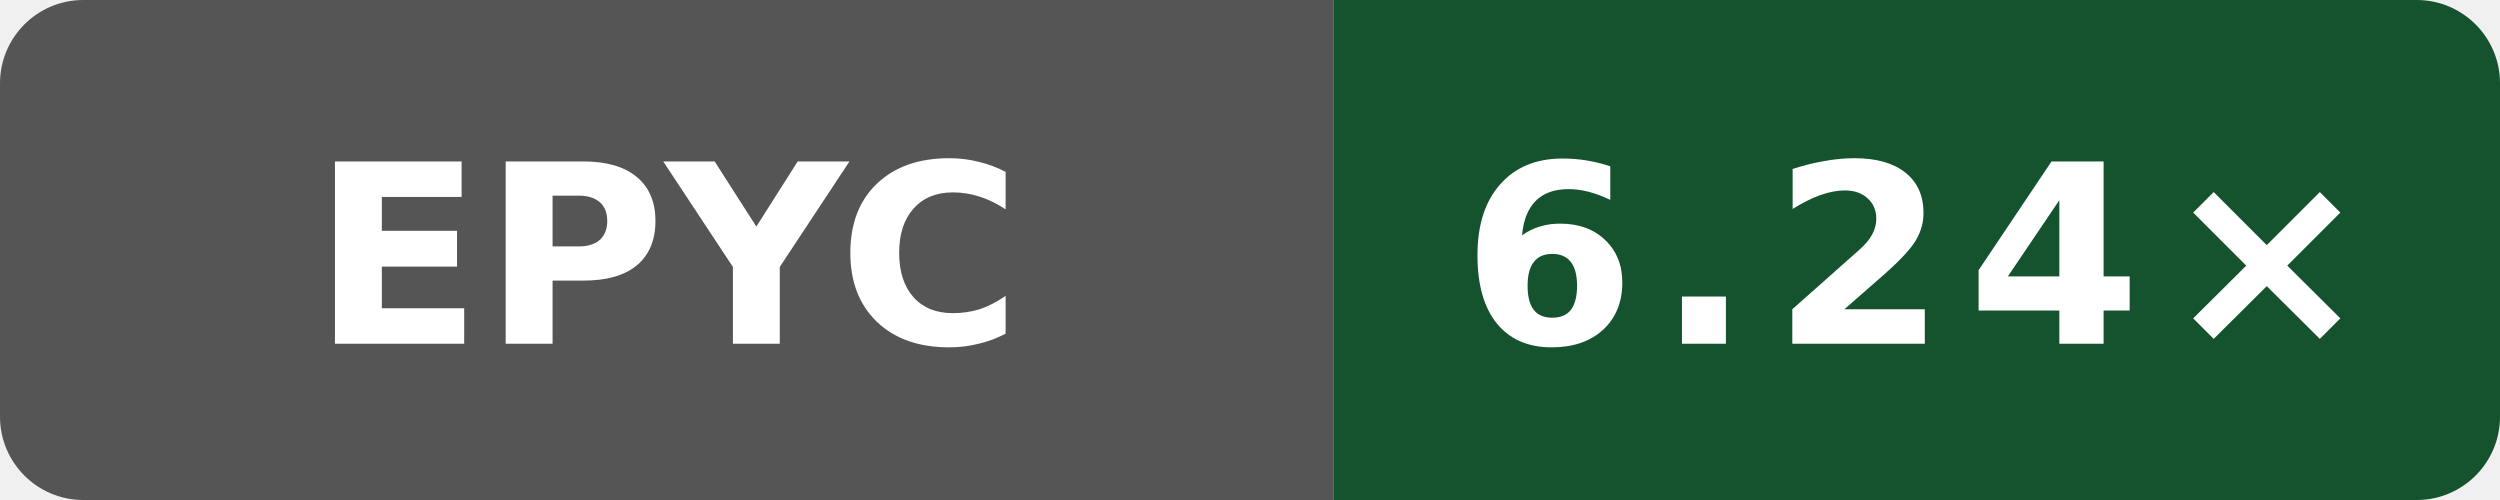
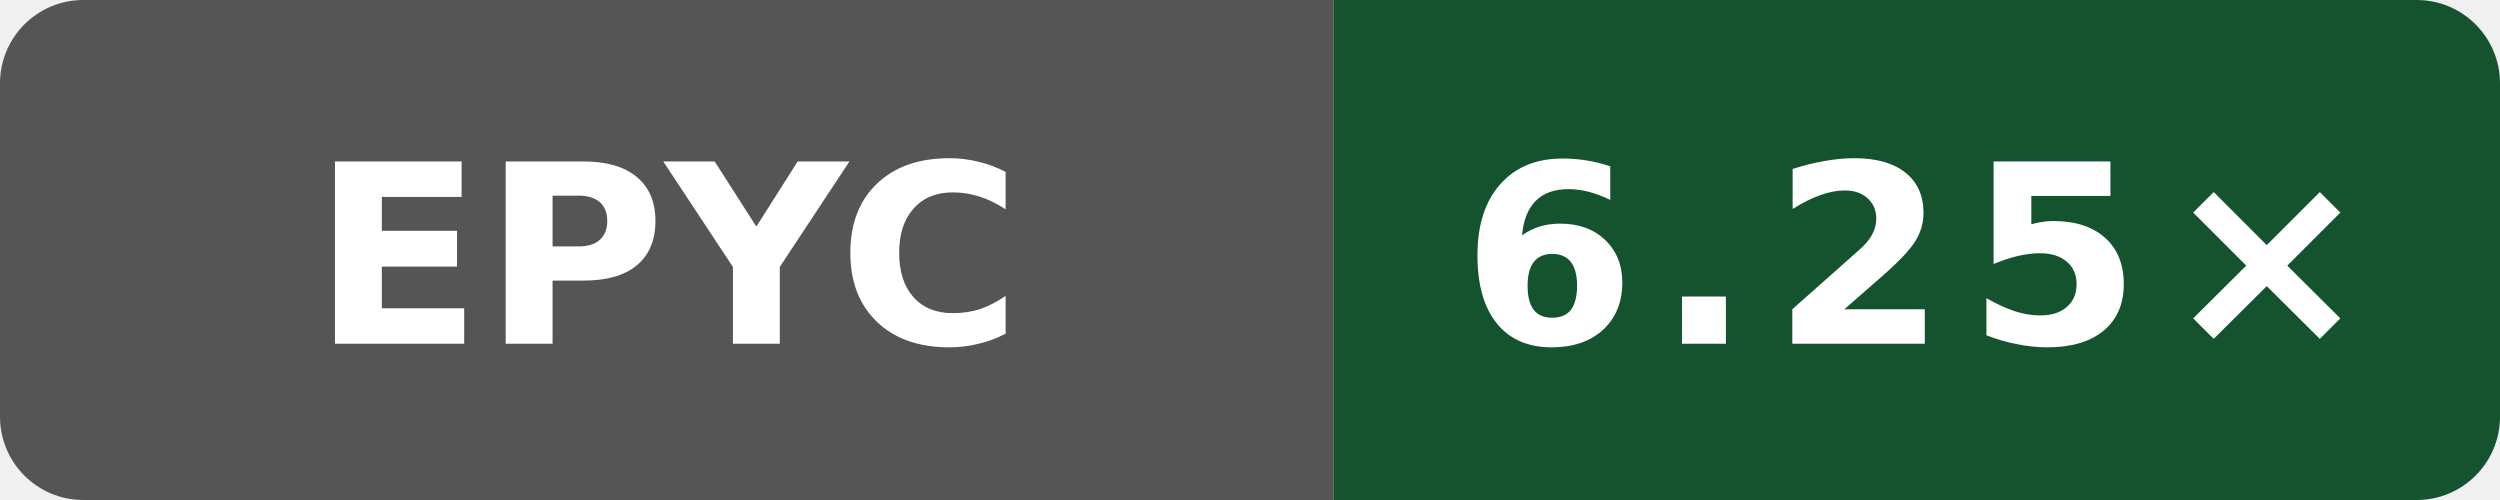
- <svg xmlns="http://www.w3.org/2000/svg" data-original-label="index-cpp compile-gcc; AMD EPYC 9V45 96-Core Processor; revision b19fe49250af0b6050c1791ff584c423942b8b79" data-original-message="6.24×" width="120" height="24" viewBox="0 0 120 24" role="img" aria-label="index-cpp compile-gcc; AMD EPYC 9V45 96-Core Processor; revision b19fe49250af0b6050c1791ff584c423942b8b79; measured b19fe49250af0b6050c1791ff584c423942b8b79; 7 commits behind main: 6.24×">
+ <svg xmlns="http://www.w3.org/2000/svg" data-original-label="index-cpp compile-gcc; AMD EPYC 9V74 80-Core Processor; revision 32b57ecb146865fc206be7a79a159bc13e644dc1" data-original-message="6.25×" width="120" height="24" viewBox="0 0 120 24" role="img" aria-label="index-cpp compile-gcc; AMD EPYC 9V74 80-Core Processor; revision 32b57ecb146865fc206be7a79a159bc13e644dc1; measured 32b57ecb146865fc206be7a79a159bc13e644dc1; 0 commits behind main: 6.25×">
  <defs>
    <clipPath id="badge">
      <rect width="120" height="24" rx="4" />
    </clipPath>
  </defs>
  <g clip-path="url(#badge)">
    <rect width="64" height="24" fill="#555" />
    <rect x="64" width="56" height="24" fill="#14532d" />
  </g>
  <text x="32" y="16.5" fill="#fff" text-anchor="middle" font-family="Verdana,Geneva,DejaVu Sans,sans-serif" font-size="12" font-weight="700" textLength="31" lengthAdjust="spacingAndGlyphs">EPYC</text>
-   <text x="92" y="16.5" fill="#fff" text-anchor="middle" font-family="Verdana,Geneva,DejaVu Sans,sans-serif" font-size="12" font-weight="700" letter-spacing="1" textLength="39" lengthAdjust="spacingAndGlyphs">6.24×</text>
+   <text x="92" y="16.5" fill="#fff" text-anchor="middle" font-family="Verdana,Geneva,DejaVu Sans,sans-serif" font-size="12" font-weight="700" letter-spacing="1" textLength="39" lengthAdjust="spacingAndGlyphs">6.25×</text>
</svg>
